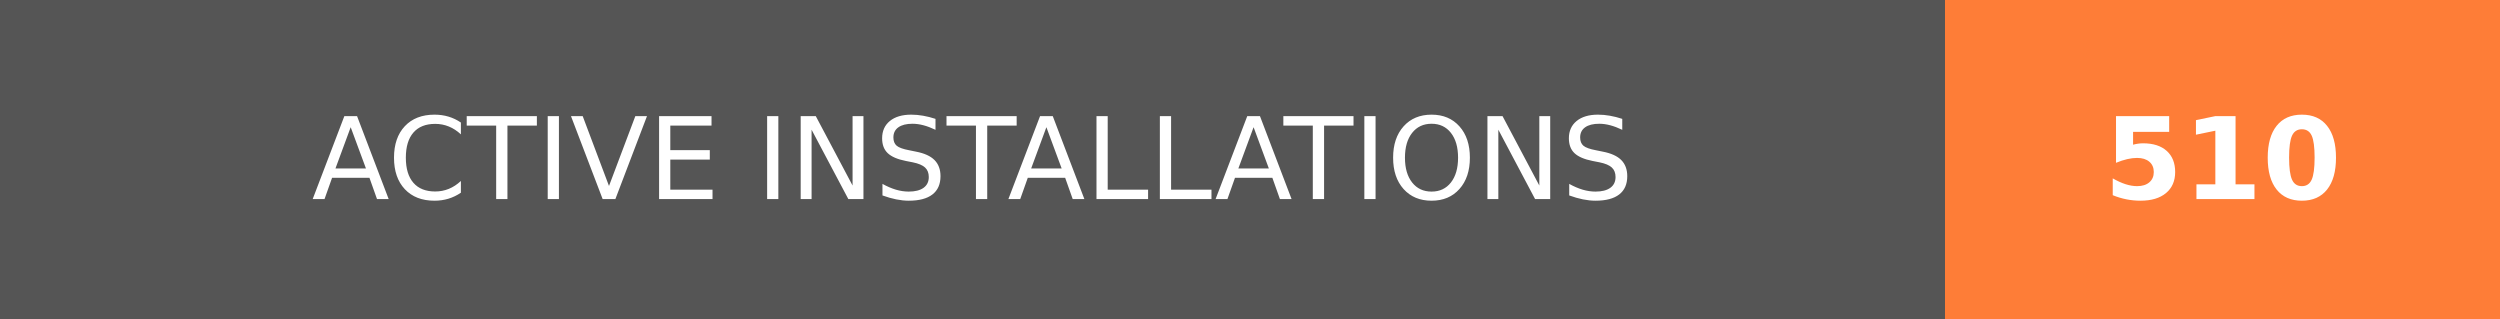
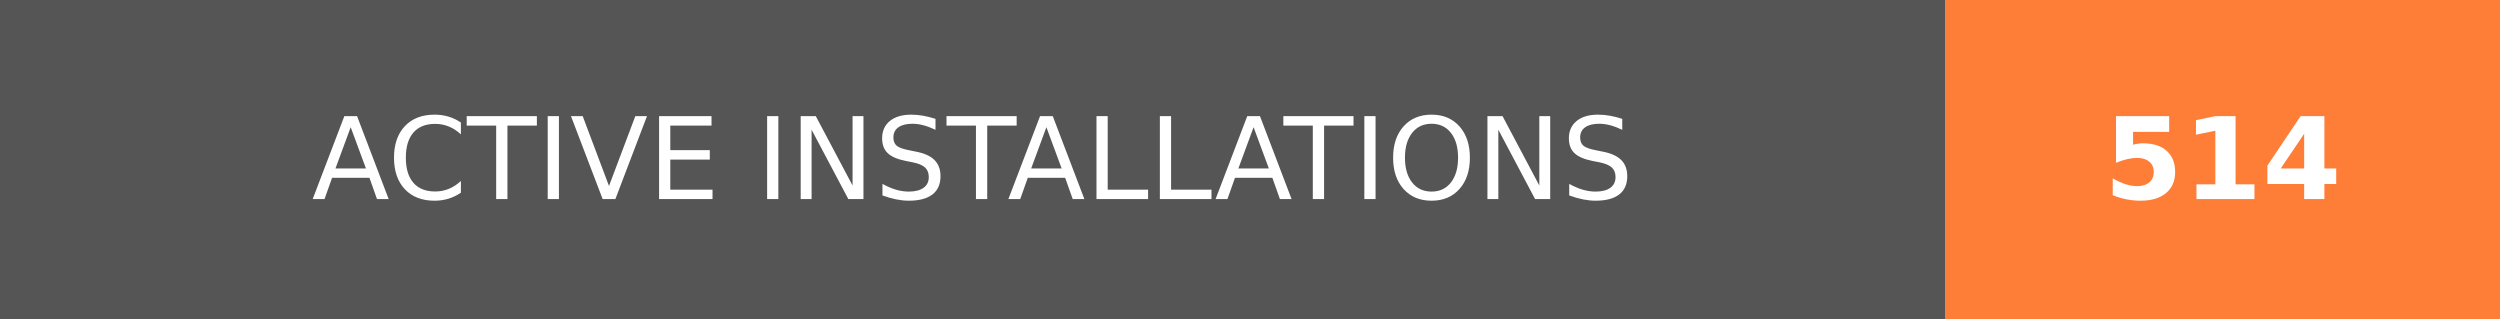
- <svg xmlns="http://www.w3.org/2000/svg" width="219.75" height="28" role="img" aria-label="ACTIVE INSTALLATIONS: 510">
+ <svg xmlns="http://www.w3.org/2000/svg" width="219.75" height="28" role="img" aria-label="ACTIVE INSTALLATIONS: 514">
  <g shape-rendering="crispEdges">
    <rect width="171" height="28" fill="#555" />
    <rect x="171" width="48.75" height="28" fill="#fe7d37" />
  </g>
  <g fill="#fff" text-anchor="middle" font-family="Verdana,Geneva,DejaVu Sans,sans-serif" text-rendering="geometricPrecision" font-size="100">
    <text transform="scale(.1)" x="855" y="175" textLength="1470" fill="#fff">ACTIVE INSTALLATIONS</text>
-     <text transform="scale(.1)" x="1953.75" y="175" textLength="247.5" fill="#fff" font-weight="bold">510</text>
+     <text transform="scale(.1)" x="1953.75" y="175" textLength="247.5" fill="#fff" font-weight="bold">514</text>
  </g>
</svg>
